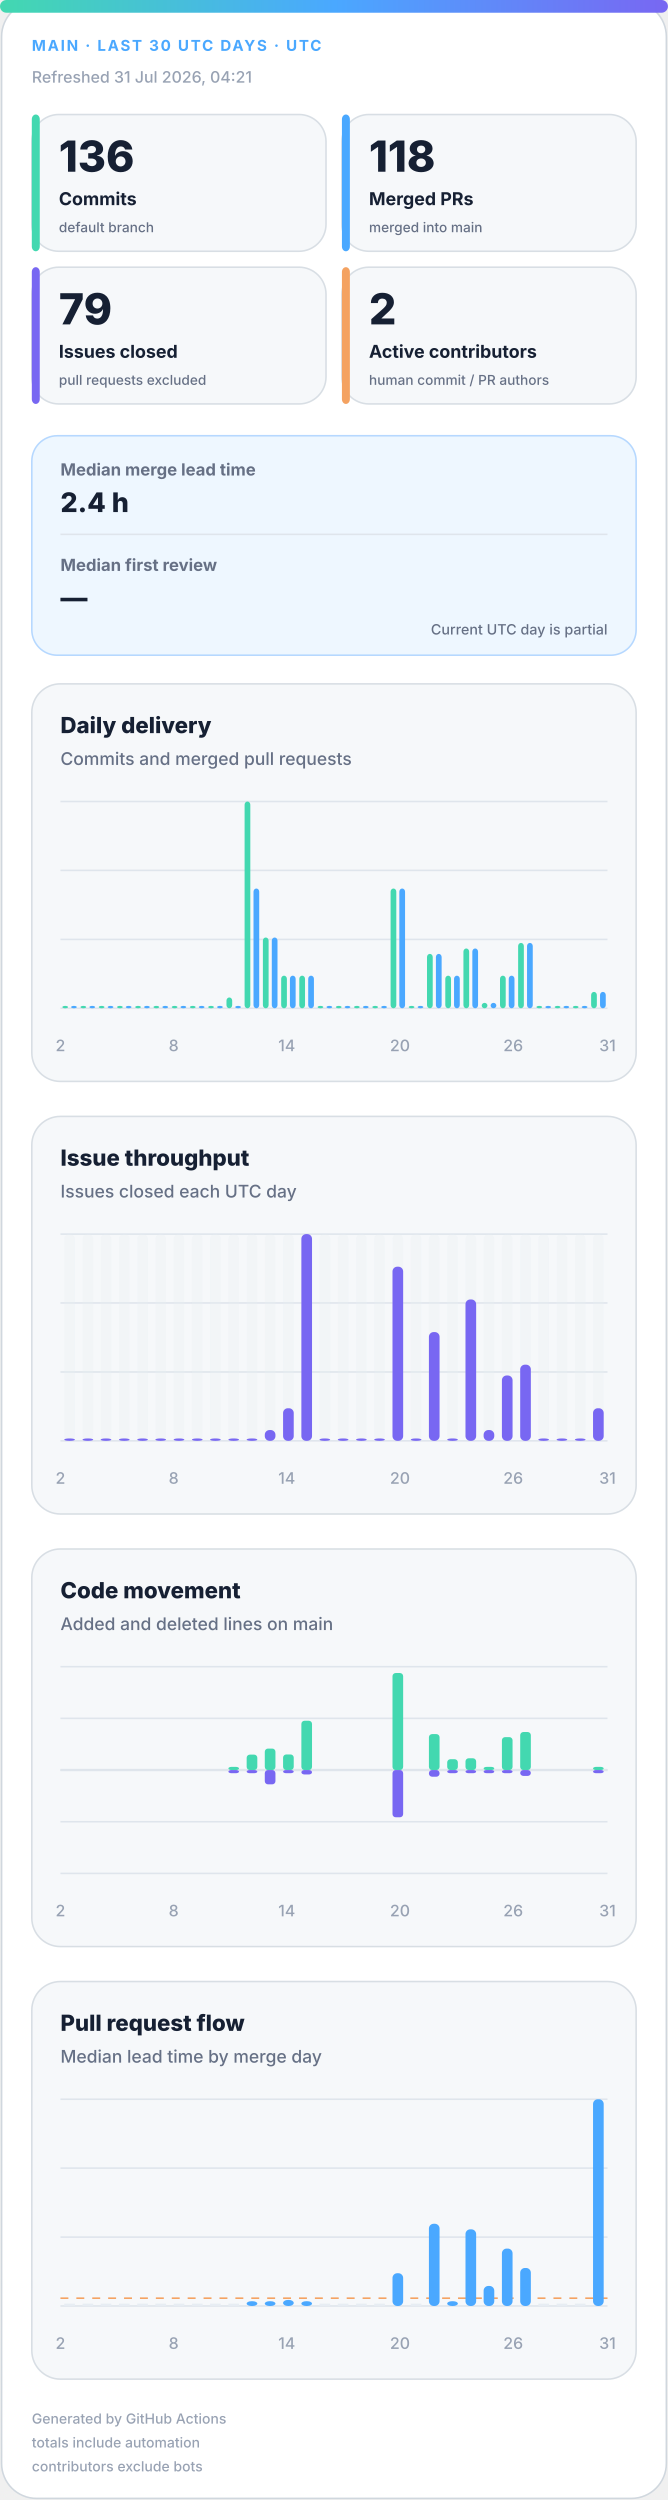
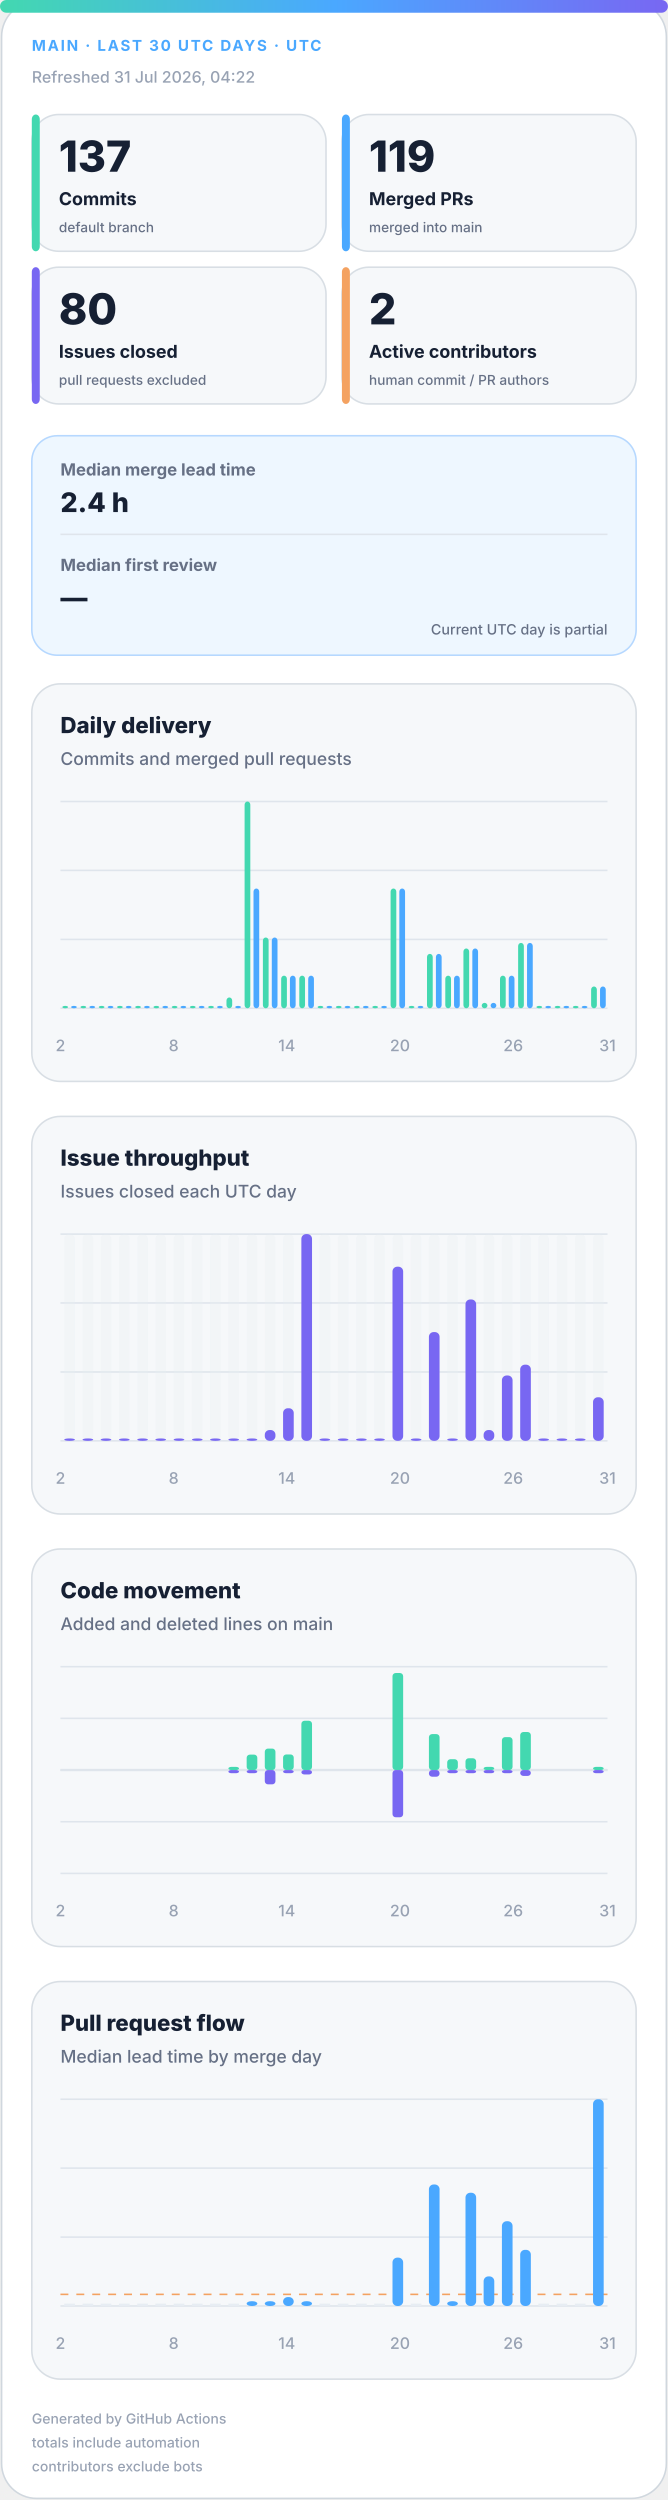
<svg xmlns="http://www.w3.org/2000/svg" width="420" height="1572" viewBox="0 0 420 1572" role="img" aria-labelledby="title desc">
  <defs>
    <linearGradient id="accent" x1="0" y1="0" x2="1" y2="0">
      <stop offset="0%" stop-color="#43d8b0" />
      <stop offset="50%" stop-color="#4aa8ff" />
      <stop offset="100%" stop-color="#7867f2" />
    </linearGradient>
    <linearGradient id="soft" x1="0" y1="0" x2="1" y2="1">
      <stop offset="0%" stop-color="#43d8b0" stop-opacity=".18" />
      <stop offset="100%" stop-color="#7867f2" stop-opacity=".12" />
    </linearGradient>
  </defs>
  <style>
.bg{fill:#fff;stroke:#d0d7de}.surface{fill:#f6f8fa;stroke:#d8dee4}.strong{fill:#eef7ff;stroke:#b6d8ff}.ink{fill:#162033}.muted{fill:#667085}.faint{fill:#98a2b3}.grid{stroke:#dfe5ec}.track{fill:#e7edf3}
.meta{font:750 11px -apple-system,BlinkMacSystemFont,"Segoe UI",sans-serif;letter-spacing:1.1px}.value{font:820 31px -apple-system,BlinkMacSystemFont,"Segoe UI",sans-serif}.label{font:720 13px -apple-system,BlinkMacSystemFont,"Segoe UI",sans-serif}.scope{font:520 10px -apple-system,BlinkMacSystemFont,"Segoe UI",sans-serif}.chart-title{font:760 14px -apple-system,BlinkMacSystemFont,"Segoe UI",sans-serif}.chart-subtitle{font:520 11px -apple-system,BlinkMacSystemFont,"Segoe UI",sans-serif}.small{font:540 10px -apple-system,BlinkMacSystemFont,"Segoe UI",sans-serif}.flow-value{font:780 17px -apple-system,BlinkMacSystemFont,"Segoe UI",sans-serif}
@media(prefers-color-scheme:dark){.bg{fill:#0d1117;stroke:#30363d}.surface{fill:#161b22;stroke:#30363d}.strong{fill:#10263a;stroke:#244d70}.ink{fill:#f0f6fc}.muted{fill:#a7b0bc}.faint{fill:#7d8590}.grid{stroke:#30363d}.track{fill:#27313d}}
</style>
  <rect class="bg" x="1" y="1" width="418" height="1570" rx="22" />
  <rect x="0" y="0" width="420" height="8" rx="4" fill="url(#accent)" />
  <text class="meta" x="20" y="32" fill="#4aa8ff" style="font-size:9.5px">MAIN · LAST 30 UTC DAYS · UTC</text>
-   <text class="small faint" x="20" y="52">Refreshed 31 Jul 2026, 04:21</text>
+   <text class="small faint" x="20" y="52">Refreshed 31 Jul 2026, 04:22</text>
  <g>
    <rect class="surface" x="20" y="72" width="185" height="86" rx="17" />
    <rect x="20" y="72" width="5" height="86" rx="3" fill="#43d8b0" />
-     <text class="value ink" x="37" y="108" style="font-size:27px">136</text>
+     <text class="value ink" x="37" y="108" style="font-size:27px">137</text>
    <text class="label ink" x="37" y="129" style="font-size:11.2px">Commits</text>
    <text class="scope muted" x="37" y="146" style="font-size:8.6px">default branch</text>
  </g>
  <g>
    <rect class="surface" x="215" y="72" width="185" height="86" rx="17" />
    <rect x="215" y="72" width="5" height="86" rx="3" fill="#4aa8ff" />
-     <text class="value ink" x="232" y="108" style="font-size:27px">118</text>
+     <text class="value ink" x="232" y="108" style="font-size:27px">119</text>
    <text class="label ink" x="232" y="129" style="font-size:11.2px">Merged PRs</text>
    <text class="scope muted" x="232" y="146" style="font-size:8.6px">merged into main</text>
  </g>
  <g>
    <rect class="surface" x="20" y="168" width="185" height="86" rx="17" />
    <rect x="20" y="168" width="5" height="86" rx="3" fill="#7867f2" />
-     <text class="value ink" x="37" y="204" style="font-size:27px">79</text>
+     <text class="value ink" x="37" y="204" style="font-size:27px">80</text>
    <text class="label ink" x="37" y="225" style="font-size:11.2px">Issues closed</text>
    <text class="scope muted" x="37" y="242" style="font-size:8.6px">pull requests excluded</text>
  </g>
  <g>
    <rect class="surface" x="215" y="168" width="185" height="86" rx="17" />
    <rect x="215" y="168" width="5" height="86" rx="3" fill="#f4a261" />
    <text class="value ink" x="232" y="204" style="font-size:27px">2</text>
    <text class="label ink" x="232" y="225" style="font-size:11.2px">Active contributors</text>
    <text class="scope muted" x="232" y="242" style="font-size:8.6px">human commit / PR authors</text>
  </g>
  <g>
    <rect class="strong" x="20" y="274" width="380" height="138" rx="16" fill="url(#soft)" />
    <text class="label muted" x="38" y="299" style="font-size:10.5px">Median merge lead time</text>
    <text class="flow-value ink" x="38" y="322">2.4 h</text>
    <line class="grid" x1="38" y1="336" x2="382" y2="336" />
    <text class="label muted" x="38" y="359" style="font-size:10.5px">Median first review</text>
    <text class="flow-value ink" x="38" y="382">—</text>
    <text class="scope muted" x="382" y="399" text-anchor="end" style="font-size:9px">Current UTC day is partial</text>
  </g>
  <g>
    <rect class="surface" x="20" y="430" width="380" height="250" rx="18" />
    <text class="chart-title ink" x="38" y="461">Daily delivery</text>
    <text class="chart-subtitle muted" x="38" y="481">Commits and merged pull requests</text>
    <line class="grid" x1="38" y1="504.0" x2="382" y2="504.0" />
    <line class="grid" x1="38" y1="547.3" x2="382" y2="547.3" />
    <line class="grid" x1="38" y1="590.7" x2="382" y2="590.7" />
    <line class="grid" x1="38" y1="634.0" x2="382" y2="634.0" />
    <rect x="39.2" y="632.5" width="3.6" height="1.5" rx="2" fill="#43d8b0" />
    <rect x="44.7" y="632.5" width="3.6" height="1.5" rx="2" fill="#4aa8ff" />
    <rect x="50.6" y="632.5" width="3.6" height="1.5" rx="2" fill="#43d8b0" />
    <rect x="56.2" y="632.5" width="3.6" height="1.5" rx="2" fill="#4aa8ff" />
    <rect x="62.1" y="632.5" width="3.6" height="1.5" rx="2" fill="#43d8b0" />
    <rect x="67.7" y="632.5" width="3.6" height="1.5" rx="2" fill="#4aa8ff" />
    <rect x="73.6" y="632.5" width="3.6" height="1.5" rx="2" fill="#43d8b0" />
    <rect x="79.1" y="632.5" width="3.6" height="1.5" rx="2" fill="#4aa8ff" />
    <rect x="85.0" y="632.5" width="3.6" height="1.5" rx="2" fill="#43d8b0" />
    <rect x="90.6" y="632.5" width="3.6" height="1.5" rx="2" fill="#4aa8ff" />
    <rect x="96.5" y="632.5" width="3.6" height="1.5" rx="2" fill="#43d8b0" />
    <rect x="102.1" y="632.5" width="3.6" height="1.5" rx="2" fill="#4aa8ff" />
    <rect x="108.0" y="632.5" width="3.6" height="1.5" rx="2" fill="#43d8b0" />
    <rect x="113.5" y="632.5" width="3.6" height="1.5" rx="2" fill="#4aa8ff" />
    <rect x="119.4" y="632.5" width="3.6" height="1.5" rx="2" fill="#43d8b0" />
    <rect x="125.0" y="632.5" width="3.6" height="1.5" rx="2" fill="#4aa8ff" />
    <rect x="130.9" y="632.5" width="3.6" height="1.5" rx="2" fill="#43d8b0" />
    <rect x="136.5" y="632.5" width="3.6" height="1.5" rx="2" fill="#4aa8ff" />
    <rect x="142.4" y="627.2" width="3.6" height="6.8" rx="2" fill="#43d8b0" />
    <rect x="147.9" y="632.5" width="3.6" height="1.5" rx="2" fill="#4aa8ff" />
    <rect x="153.8" y="504.0" width="3.6" height="130.0" rx="2" fill="#43d8b0" />
    <rect x="159.4" y="558.7" width="3.6" height="75.3" rx="2" fill="#4aa8ff" />
    <rect x="165.3" y="589.5" width="3.6" height="44.5" rx="2" fill="#43d8b0" />
    <rect x="170.9" y="589.5" width="3.6" height="44.5" rx="2" fill="#4aa8ff" />
    <rect x="176.8" y="613.5" width="3.6" height="20.5" rx="2" fill="#43d8b0" />
    <rect x="182.3" y="613.5" width="3.6" height="20.5" rx="2" fill="#4aa8ff" />
    <rect x="188.2" y="613.5" width="3.6" height="20.5" rx="2" fill="#43d8b0" />
    <rect x="193.8" y="613.5" width="3.6" height="20.5" rx="2" fill="#4aa8ff" />
    <rect x="199.7" y="632.5" width="3.6" height="1.5" rx="2" fill="#43d8b0" />
    <rect x="205.3" y="632.5" width="3.6" height="1.5" rx="2" fill="#4aa8ff" />
    <rect x="211.2" y="632.5" width="3.6" height="1.5" rx="2" fill="#43d8b0" />
    <rect x="216.7" y="632.5" width="3.6" height="1.5" rx="2" fill="#4aa8ff" />
    <rect x="222.6" y="632.5" width="3.6" height="1.5" rx="2" fill="#43d8b0" />
    <rect x="228.2" y="632.5" width="3.6" height="1.5" rx="2" fill="#4aa8ff" />
    <rect x="234.1" y="632.5" width="3.6" height="1.5" rx="2" fill="#43d8b0" />
    <rect x="239.7" y="632.5" width="3.6" height="1.5" rx="2" fill="#4aa8ff" />
    <rect x="245.6" y="558.7" width="3.6" height="75.3" rx="2" fill="#43d8b0" />
    <rect x="251.1" y="558.7" width="3.6" height="75.3" rx="2" fill="#4aa8ff" />
    <rect x="257.0" y="632.5" width="3.6" height="1.5" rx="2" fill="#43d8b0" />
    <rect x="262.6" y="632.5" width="3.6" height="1.5" rx="2" fill="#4aa8ff" />
    <rect x="268.5" y="599.8" width="3.6" height="34.2" rx="2" fill="#43d8b0" />
    <rect x="274.1" y="599.8" width="3.6" height="34.2" rx="2" fill="#4aa8ff" />
    <rect x="280.0" y="613.5" width="3.6" height="20.5" rx="2" fill="#43d8b0" />
    <rect x="285.5" y="613.5" width="3.6" height="20.5" rx="2" fill="#4aa8ff" />
    <rect x="291.4" y="596.4" width="3.6" height="37.6" rx="2" fill="#43d8b0" />
    <rect x="297.0" y="596.4" width="3.6" height="37.6" rx="2" fill="#4aa8ff" />
    <rect x="302.9" y="630.6" width="3.6" height="3.4" rx="2" fill="#43d8b0" />
    <rect x="308.5" y="630.6" width="3.6" height="3.4" rx="2" fill="#4aa8ff" />
    <rect x="314.4" y="613.5" width="3.6" height="20.5" rx="2" fill="#43d8b0" />
    <rect x="319.9" y="613.5" width="3.6" height="20.5" rx="2" fill="#4aa8ff" />
    <rect x="325.8" y="592.9" width="3.6" height="41.1" rx="2" fill="#43d8b0" />
    <rect x="331.4" y="592.9" width="3.6" height="41.1" rx="2" fill="#4aa8ff" />
    <rect x="337.3" y="632.5" width="3.6" height="1.5" rx="2" fill="#43d8b0" />
    <rect x="342.9" y="632.5" width="3.6" height="1.5" rx="2" fill="#4aa8ff" />
    <rect x="348.8" y="632.5" width="3.6" height="1.5" rx="2" fill="#43d8b0" />
    <rect x="354.3" y="632.5" width="3.6" height="1.5" rx="2" fill="#4aa8ff" />
    <rect x="360.2" y="632.5" width="3.6" height="1.5" rx="2" fill="#43d8b0" />
    <rect x="365.8" y="632.5" width="3.6" height="1.5" rx="2" fill="#4aa8ff" />
-     <rect x="371.7" y="623.7" width="3.6" height="10.3" rx="2" fill="#43d8b0" />
-     <rect x="377.3" y="623.7" width="3.6" height="10.3" rx="2" fill="#4aa8ff" />
+     <rect x="371.7" y="620.3" width="3.6" height="13.7" rx="2" fill="#43d8b0" />
+     <rect x="377.3" y="620.3" width="3.6" height="13.7" rx="2" fill="#4aa8ff" />
    <text class="small faint" x="38.0" y="661" text-anchor="middle">2</text>
    <text class="small faint" x="109.2" y="661" text-anchor="middle">8</text>
    <text class="small faint" x="180.3" y="661" text-anchor="middle">14</text>
    <text class="small faint" x="251.5" y="661" text-anchor="middle">20</text>
    <text class="small faint" x="322.7" y="661" text-anchor="middle">26</text>
    <text class="small faint" x="382.0" y="661" text-anchor="middle">31</text>
  </g>
  <g>
    <rect class="surface" x="20" y="702" width="380" height="250" rx="18" />
    <text class="chart-title ink" x="38" y="733">Issue throughput</text>
    <text class="chart-subtitle muted" x="38" y="753">Issues closed each UTC day</text>
    <line class="grid" x1="38" y1="776.0" x2="382" y2="776.0" />
    <line class="grid" x1="38" y1="819.3" x2="382" y2="819.3" />
    <line class="grid" x1="38" y1="862.7" x2="382" y2="862.7" />
    <line class="grid" x1="38" y1="906.0" x2="382" y2="906.0" />
    <g>
      <rect class="track" x="40.4" y="776" width="6.7" height="130" rx="3" opacity=".3" />
      <rect x="40.4" y="904.5" width="6.7" height="1.5" rx="3" fill="#7867f2" />
    </g>
    <g>
      <rect class="track" x="51.9" y="776" width="6.7" height="130" rx="3" opacity=".3" />
      <rect x="51.9" y="904.5" width="6.7" height="1.5" rx="3" fill="#7867f2" />
    </g>
    <g>
      <rect class="track" x="63.3" y="776" width="6.7" height="130" rx="3" opacity=".3" />
      <rect x="63.3" y="904.5" width="6.7" height="1.5" rx="3" fill="#7867f2" />
    </g>
    <g>
      <rect class="track" x="74.8" y="776" width="6.7" height="130" rx="3" opacity=".3" />
      <rect x="74.8" y="904.5" width="6.7" height="1.5" rx="3" fill="#7867f2" />
    </g>
    <g>
      <rect class="track" x="86.3" y="776" width="6.7" height="130" rx="3" opacity=".3" />
      <rect x="86.3" y="904.5" width="6.7" height="1.5" rx="3" fill="#7867f2" />
    </g>
    <g>
      <rect class="track" x="97.7" y="776" width="6.7" height="130" rx="3" opacity=".3" />
      <rect x="97.7" y="904.5" width="6.7" height="1.5" rx="3" fill="#7867f2" />
    </g>
    <g>
      <rect class="track" x="109.2" y="776" width="6.7" height="130" rx="3" opacity=".3" />
      <rect x="109.2" y="904.5" width="6.7" height="1.5" rx="3" fill="#7867f2" />
    </g>
    <g>
      <rect class="track" x="120.7" y="776" width="6.7" height="130" rx="3" opacity=".3" />
      <rect x="120.7" y="904.5" width="6.7" height="1.5" rx="3" fill="#7867f2" />
    </g>
    <g>
      <rect class="track" x="132.1" y="776" width="6.7" height="130" rx="3" opacity=".3" />
      <rect x="132.1" y="904.5" width="6.7" height="1.5" rx="3" fill="#7867f2" />
    </g>
    <g>
      <rect class="track" x="143.6" y="776" width="6.7" height="130" rx="3" opacity=".3" />
      <rect x="143.6" y="904.5" width="6.7" height="1.5" rx="3" fill="#7867f2" />
    </g>
    <g>
      <rect class="track" x="155.1" y="776" width="6.7" height="130" rx="3" opacity=".3" />
      <rect x="155.1" y="904.5" width="6.7" height="1.5" rx="3" fill="#7867f2" />
    </g>
    <g>
      <rect class="track" x="166.5" y="776" width="6.7" height="130" rx="3" opacity=".3" />
      <rect x="166.5" y="899.2" width="6.7" height="6.8" rx="3" fill="#7867f2" />
    </g>
    <g>
      <rect class="track" x="178.0" y="776" width="6.7" height="130" rx="3" opacity=".3" />
      <rect x="178.0" y="885.5" width="6.7" height="20.5" rx="3" fill="#7867f2" />
    </g>
    <g>
      <rect class="track" x="189.5" y="776" width="6.7" height="130" rx="3" opacity=".3" />
      <rect x="189.5" y="776.0" width="6.7" height="130.0" rx="3" fill="#7867f2" />
    </g>
    <g>
      <rect class="track" x="200.9" y="776" width="6.7" height="130" rx="3" opacity=".3" />
      <rect x="200.9" y="904.5" width="6.7" height="1.5" rx="3" fill="#7867f2" />
    </g>
    <g>
      <rect class="track" x="212.4" y="776" width="6.7" height="130" rx="3" opacity=".3" />
      <rect x="212.4" y="904.5" width="6.7" height="1.5" rx="3" fill="#7867f2" />
    </g>
    <g>
      <rect class="track" x="223.9" y="776" width="6.7" height="130" rx="3" opacity=".3" />
      <rect x="223.9" y="904.5" width="6.7" height="1.5" rx="3" fill="#7867f2" />
    </g>
    <g>
      <rect class="track" x="235.3" y="776" width="6.7" height="130" rx="3" opacity=".3" />
      <rect x="235.3" y="904.5" width="6.7" height="1.5" rx="3" fill="#7867f2" />
    </g>
    <g>
      <rect class="track" x="246.8" y="776" width="6.7" height="130" rx="3" opacity=".3" />
      <rect x="246.8" y="796.5" width="6.7" height="109.5" rx="3" fill="#7867f2" />
    </g>
    <g>
      <rect class="track" x="258.3" y="776" width="6.7" height="130" rx="3" opacity=".3" />
      <rect x="258.3" y="904.5" width="6.7" height="1.5" rx="3" fill="#7867f2" />
    </g>
    <g>
      <rect class="track" x="269.7" y="776" width="6.7" height="130" rx="3" opacity=".3" />
      <rect x="269.7" y="837.6" width="6.7" height="68.4" rx="3" fill="#7867f2" />
    </g>
    <g>
      <rect class="track" x="281.2" y="776" width="6.7" height="130" rx="3" opacity=".3" />
      <rect x="281.2" y="904.5" width="6.7" height="1.5" rx="3" fill="#7867f2" />
    </g>
    <g>
      <rect class="track" x="292.7" y="776" width="6.7" height="130" rx="3" opacity=".3" />
      <rect x="292.7" y="817.1" width="6.7" height="88.9" rx="3" fill="#7867f2" />
    </g>
    <g>
      <rect class="track" x="304.1" y="776" width="6.7" height="130" rx="3" opacity=".3" />
      <rect x="304.1" y="899.2" width="6.7" height="6.8" rx="3" fill="#7867f2" />
    </g>
    <g>
      <rect class="track" x="315.6" y="776" width="6.7" height="130" rx="3" opacity=".3" />
      <rect x="315.6" y="864.9" width="6.7" height="41.1" rx="3" fill="#7867f2" />
    </g>
    <g>
      <rect class="track" x="327.1" y="776" width="6.7" height="130" rx="3" opacity=".3" />
      <rect x="327.1" y="858.1" width="6.7" height="47.9" rx="3" fill="#7867f2" />
    </g>
    <g>
      <rect class="track" x="338.5" y="776" width="6.7" height="130" rx="3" opacity=".3" />
      <rect x="338.5" y="904.5" width="6.7" height="1.5" rx="3" fill="#7867f2" />
    </g>
    <g>
      <rect class="track" x="350.0" y="776" width="6.7" height="130" rx="3" opacity=".3" />
      <rect x="350.0" y="904.5" width="6.7" height="1.5" rx="3" fill="#7867f2" />
    </g>
    <g>
      <rect class="track" x="361.5" y="776" width="6.7" height="130" rx="3" opacity=".3" />
      <rect x="361.5" y="904.5" width="6.7" height="1.5" rx="3" fill="#7867f2" />
    </g>
    <g>
      <rect class="track" x="372.9" y="776" width="6.7" height="130" rx="3" opacity=".3" />
-       <rect x="372.9" y="885.5" width="6.7" height="20.5" rx="3" fill="#7867f2" />
+       <rect x="372.9" y="878.6" width="6.7" height="27.4" rx="3" fill="#7867f2" />
    </g>
    <text class="small faint" x="38.0" y="933" text-anchor="middle">2</text>
    <text class="small faint" x="109.2" y="933" text-anchor="middle">8</text>
    <text class="small faint" x="180.3" y="933" text-anchor="middle">14</text>
    <text class="small faint" x="251.5" y="933" text-anchor="middle">20</text>
    <text class="small faint" x="322.7" y="933" text-anchor="middle">26</text>
    <text class="small faint" x="382.0" y="933" text-anchor="middle">31</text>
  </g>
  <g>
    <rect class="surface" x="20" y="974" width="380" height="250" rx="18" />
    <text class="chart-title ink" x="38" y="1005">Code movement</text>
    <text class="chart-subtitle muted" x="38" y="1025">Added and deleted lines on main</text>
    <line class="grid" x1="38" y1="1048.0" x2="382" y2="1048.0" />
    <line class="grid" x1="38" y1="1080.5" x2="382" y2="1080.5" />
    <line class="grid" x1="38" y1="1113.0" x2="382" y2="1113.0" />
    <line class="grid" x1="38" y1="1145.5" x2="382" y2="1145.5" />
    <line class="grid" x1="38" y1="1178.0" x2="382" y2="1178.0" />
    <line class="grid" x1="38" y1="1113" x2="382" y2="1113" stroke-width="1.5" />
    <rect x="40.4" y="1113.0" width="6.7" height="0.0" rx="2" fill="#43d8b0" />
    <rect x="40.4" y="1113" width="6.7" height="0.0" rx="2" fill="#7867f2" />
    <rect x="51.9" y="1113.0" width="6.7" height="0.0" rx="2" fill="#43d8b0" />
    <rect x="51.9" y="1113" width="6.7" height="0.0" rx="2" fill="#7867f2" />
    <rect x="63.3" y="1113.0" width="6.7" height="0.0" rx="2" fill="#43d8b0" />
    <rect x="63.3" y="1113" width="6.7" height="0.0" rx="2" fill="#7867f2" />
    <rect x="74.8" y="1113.0" width="6.7" height="0.0" rx="2" fill="#43d8b0" />
    <rect x="74.8" y="1113" width="6.7" height="0.0" rx="2" fill="#7867f2" />
    <rect x="86.3" y="1113.0" width="6.7" height="0.0" rx="2" fill="#43d8b0" />
    <rect x="86.3" y="1113" width="6.7" height="0.0" rx="2" fill="#7867f2" />
    <rect x="97.7" y="1113.0" width="6.7" height="0.0" rx="2" fill="#43d8b0" />
    <rect x="97.7" y="1113" width="6.7" height="0.0" rx="2" fill="#7867f2" />
    <rect x="109.2" y="1113.0" width="6.7" height="0.0" rx="2" fill="#43d8b0" />
    <rect x="109.2" y="1113" width="6.7" height="0.0" rx="2" fill="#7867f2" />
    <rect x="120.7" y="1113.0" width="6.7" height="0.0" rx="2" fill="#43d8b0" />
    <rect x="120.7" y="1113" width="6.7" height="0.0" rx="2" fill="#7867f2" />
    <rect x="132.1" y="1113.0" width="6.7" height="0.0" rx="2" fill="#43d8b0" />
    <rect x="132.1" y="1113" width="6.7" height="0.0" rx="2" fill="#7867f2" />
    <rect x="143.6" y="1111.0" width="6.7" height="2.0" rx="2" fill="#43d8b0" />
    <rect x="143.6" y="1113" width="6.7" height="2.0" rx="2" fill="#7867f2" />
    <rect x="155.1" y="1103.3" width="6.7" height="9.7" rx="2" fill="#43d8b0" />
    <rect x="155.1" y="1113" width="6.7" height="2.0" rx="2" fill="#7867f2" />
    <rect x="166.5" y="1099.5" width="6.7" height="13.5" rx="2" fill="#43d8b0" />
    <rect x="166.5" y="1113" width="6.7" height="9.0" rx="2" fill="#7867f2" />
    <rect x="178.0" y="1103.2" width="6.7" height="9.8" rx="2" fill="#43d8b0" />
    <rect x="178.0" y="1113" width="6.7" height="2.0" rx="2" fill="#7867f2" />
    <rect x="189.5" y="1082.0" width="6.7" height="31.0" rx="2" fill="#43d8b0" />
    <rect x="189.5" y="1113" width="6.7" height="2.8" rx="2" fill="#7867f2" />
    <rect x="200.9" y="1113.0" width="6.7" height="0.0" rx="2" fill="#43d8b0" />
    <rect x="200.9" y="1113" width="6.7" height="0.0" rx="2" fill="#7867f2" />
    <rect x="212.4" y="1113.0" width="6.7" height="0.0" rx="2" fill="#43d8b0" />
    <rect x="212.4" y="1113" width="6.7" height="0.0" rx="2" fill="#7867f2" />
    <rect x="223.9" y="1113.0" width="6.7" height="0.0" rx="2" fill="#43d8b0" />
    <rect x="223.9" y="1113" width="6.7" height="0.0" rx="2" fill="#7867f2" />
    <rect x="235.3" y="1113.0" width="6.7" height="0.0" rx="2" fill="#43d8b0" />
    <rect x="235.3" y="1113" width="6.7" height="0.0" rx="2" fill="#7867f2" />
    <rect x="246.8" y="1052.0" width="6.7" height="61.0" rx="2" fill="#43d8b0" />
    <rect x="246.8" y="1113" width="6.7" height="29.7" rx="2" fill="#7867f2" />
    <rect x="258.3" y="1113.0" width="6.7" height="0.0" rx="2" fill="#43d8b0" />
    <rect x="258.3" y="1113" width="6.7" height="0.0" rx="2" fill="#7867f2" />
    <rect x="269.7" y="1090.4" width="6.7" height="22.6" rx="2" fill="#43d8b0" />
    <rect x="269.7" y="1113" width="6.7" height="4.2" rx="2" fill="#7867f2" />
    <rect x="281.2" y="1106.2" width="6.7" height="6.8" rx="2" fill="#43d8b0" />
    <rect x="281.2" y="1113" width="6.7" height="2.0" rx="2" fill="#7867f2" />
    <rect x="292.7" y="1105.6" width="6.7" height="7.4" rx="2" fill="#43d8b0" />
    <rect x="292.7" y="1113" width="6.7" height="2.0" rx="2" fill="#7867f2" />
    <rect x="304.1" y="1111.0" width="6.7" height="2.0" rx="2" fill="#43d8b0" />
    <rect x="304.1" y="1113" width="6.7" height="2.0" rx="2" fill="#7867f2" />
    <rect x="315.6" y="1092.3" width="6.7" height="20.7" rx="2" fill="#43d8b0" />
    <rect x="315.6" y="1113" width="6.7" height="2.0" rx="2" fill="#7867f2" />
    <rect x="327.1" y="1089.1" width="6.7" height="23.9" rx="2" fill="#43d8b0" />
    <rect x="327.1" y="1113" width="6.7" height="3.7" rx="2" fill="#7867f2" />
    <rect x="338.5" y="1113.0" width="6.7" height="0.0" rx="2" fill="#43d8b0" />
    <rect x="338.5" y="1113" width="6.7" height="0.0" rx="2" fill="#7867f2" />
    <rect x="350.0" y="1113.0" width="6.7" height="0.0" rx="2" fill="#43d8b0" />
    <rect x="350.0" y="1113" width="6.7" height="0.0" rx="2" fill="#7867f2" />
    <rect x="361.5" y="1113.0" width="6.7" height="0.0" rx="2" fill="#43d8b0" />
    <rect x="361.5" y="1113" width="6.7" height="0.0" rx="2" fill="#7867f2" />
    <rect x="372.9" y="1111.0" width="6.7" height="2.0" rx="2" fill="#43d8b0" />
    <rect x="372.9" y="1113" width="6.7" height="2.0" rx="2" fill="#7867f2" />
    <text class="small faint" x="38.0" y="1205" text-anchor="middle">2</text>
    <text class="small faint" x="109.2" y="1205" text-anchor="middle">8</text>
    <text class="small faint" x="180.3" y="1205" text-anchor="middle">14</text>
    <text class="small faint" x="251.5" y="1205" text-anchor="middle">20</text>
    <text class="small faint" x="322.7" y="1205" text-anchor="middle">26</text>
    <text class="small faint" x="382.0" y="1205" text-anchor="middle">31</text>
  </g>
  <g>
    <rect class="surface" x="20" y="1246" width="380" height="250" rx="18" />
    <text class="chart-title ink" x="38" y="1277">Pull request flow</text>
    <text class="chart-subtitle muted" x="38" y="1297">Median lead time by merge day</text>
    <line class="grid" x1="38" y1="1320.0" x2="382" y2="1320.0" />
    <line class="grid" x1="38" y1="1363.3" x2="382" y2="1363.3" />
    <line class="grid" x1="38" y1="1406.7" x2="382" y2="1406.7" />
    <line class="grid" x1="38" y1="1450.0" x2="382" y2="1450.0" />
-     <line x1="38" y1="1445.1" x2="382" y2="1445.1" stroke="#f4a261" stroke-dasharray="5 5" />
+     <line x1="38" y1="1442.7" x2="382" y2="1442.7" stroke="#f4a261" stroke-dasharray="5 5" />
    <rect class="track" x="40.4" y="1448.5" width="6.7" height="1.5" />
    <rect class="track" x="51.9" y="1448.5" width="6.7" height="1.5" />
    <rect class="track" x="63.3" y="1448.5" width="6.7" height="1.5" />
    <rect class="track" x="74.8" y="1448.5" width="6.7" height="1.5" />
    <rect class="track" x="86.3" y="1448.5" width="6.7" height="1.5" />
    <rect class="track" x="97.7" y="1448.5" width="6.7" height="1.5" />
    <rect class="track" x="109.2" y="1448.5" width="6.7" height="1.5" />
    <rect class="track" x="120.7" y="1448.5" width="6.7" height="1.5" />
    <rect class="track" x="132.1" y="1448.5" width="6.7" height="1.5" />
    <rect class="track" x="143.6" y="1448.5" width="6.7" height="1.5" />
    <rect x="155.1" y="1447.0" width="6.7" height="3.0" rx="3" fill="#4aa8ff" />
    <rect x="166.5" y="1447.0" width="6.7" height="3.0" rx="3" fill="#4aa8ff" />
-     <rect x="178.0" y="1446.2" width="6.7" height="3.8" rx="3" fill="#4aa8ff" />
+     <rect x="178.0" y="1444.4" width="6.7" height="5.6" rx="3" fill="#4aa8ff" />
    <rect x="189.5" y="1447.0" width="6.7" height="3.0" rx="3" fill="#4aa8ff" />
    <rect class="track" x="200.9" y="1448.5" width="6.7" height="1.5" />
    <rect class="track" x="212.4" y="1448.5" width="6.7" height="1.5" />
    <rect class="track" x="223.9" y="1448.5" width="6.7" height="1.5" />
    <rect class="track" x="235.3" y="1448.5" width="6.7" height="1.5" />
-     <rect x="246.8" y="1429.4" width="6.7" height="20.6" rx="3" fill="#4aa8ff" />
+     <rect x="246.8" y="1419.6" width="6.7" height="30.4" rx="3" fill="#4aa8ff" />
    <rect class="track" x="258.3" y="1448.5" width="6.7" height="1.5" />
-     <rect x="269.7" y="1398.3" width="6.7" height="51.7" rx="3" fill="#4aa8ff" />
+     <rect x="269.7" y="1373.6" width="6.7" height="76.4" rx="3" fill="#4aa8ff" />
    <rect x="281.2" y="1447.0" width="6.7" height="3.0" rx="3" fill="#4aa8ff" />
-     <rect x="292.7" y="1401.8" width="6.7" height="48.2" rx="3" fill="#4aa8ff" />
-     <rect x="304.1" y="1437.4" width="6.7" height="12.6" rx="3" fill="#4aa8ff" />
-     <rect x="315.6" y="1413.9" width="6.7" height="36.1" rx="3" fill="#4aa8ff" />
-     <rect x="327.1" y="1426.1" width="6.7" height="23.9" rx="3" fill="#4aa8ff" />
+     <rect x="292.7" y="1378.8" width="6.7" height="71.2" rx="3" fill="#4aa8ff" />
+     <rect x="304.1" y="1431.4" width="6.7" height="18.6" rx="3" fill="#4aa8ff" />
+     <rect x="315.6" y="1396.7" width="6.7" height="53.3" rx="3" fill="#4aa8ff" />
+     <rect x="327.1" y="1414.7" width="6.7" height="35.3" rx="3" fill="#4aa8ff" />
    <rect class="track" x="338.5" y="1448.5" width="6.7" height="1.5" />
    <rect class="track" x="350.0" y="1448.5" width="6.7" height="1.5" />
    <rect class="track" x="361.5" y="1448.5" width="6.7" height="1.5" />
    <rect x="372.9" y="1320.0" width="6.7" height="130.0" rx="3" fill="#4aa8ff" />
    <text class="small faint" x="38.0" y="1477" text-anchor="middle">2</text>
    <text class="small faint" x="109.2" y="1477" text-anchor="middle">8</text>
    <text class="small faint" x="180.3" y="1477" text-anchor="middle">14</text>
    <text class="small faint" x="251.5" y="1477" text-anchor="middle">20</text>
    <text class="small faint" x="322.7" y="1477" text-anchor="middle">26</text>
    <text class="small faint" x="382.0" y="1477" text-anchor="middle">31</text>
  </g>
  <text class="small faint" x="20" y="1524" style="font-size:8.8px">Generated by GitHub Actions</text>
  <text class="small faint" x="20" y="1539" style="font-size:8.8px">totals include automation</text>
  <text class="small faint" x="20" y="1554" style="font-size:8.8px">contributors exclude bots</text>
</svg>
